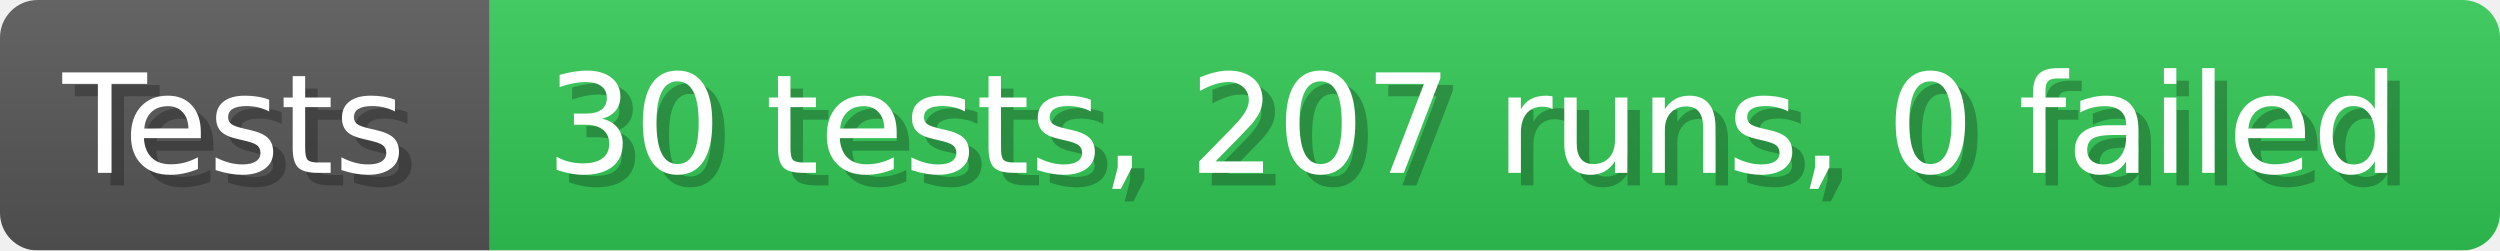
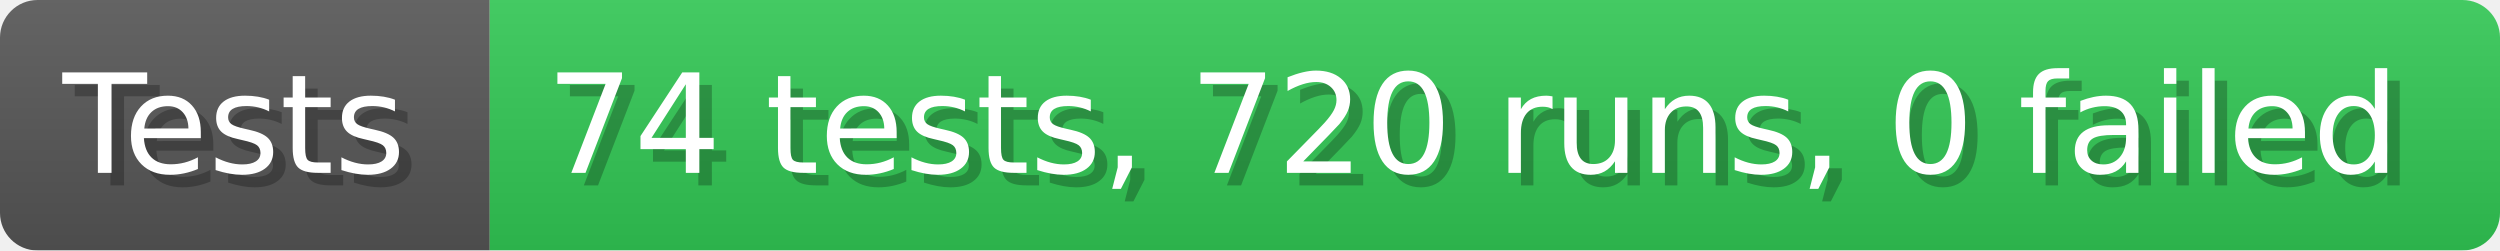
- <svg xmlns="http://www.w3.org/2000/svg" width="199.6" height="20" viewBox="0 0 1996 200" role="img" aria-label="Tests: 30 tests, 207 runs, 0 failed">
+ <svg xmlns="http://www.w3.org/2000/svg" width="199.6" height="20" viewBox="0 0 1996 200" role="img" aria-label="Tests: 74 tests, 720 runs, 0 failed">
  <linearGradient id="a" x2="0" y2="100%">
    <stop offset="0" stop-opacity=".1" stop-color="#EEE" />
    <stop offset="1" stop-opacity=".1" />
  </linearGradient>
  <mask id="m">
    <rect width="1996" height="200" rx="30" fill="#FFF" />
  </mask>
  <g mask="url(#m)">
    <rect width="391" height="200" fill="#555" />
    <rect width="1605" height="200" fill="#31c653" x="391" />
    <rect width="1996" height="200" fill="url(#a)" />
  </g>
  <g aria-hidden="true" fill="#fff" text-anchor="start" font-family="Verdana,DejaVu Sans,sans-serif" font-size="110">
    <text x="60" y="148" textLength="291" fill="#000" opacity="0.25">Tests</text>
    <text x="50" y="138" textLength="291">Tests</text>
-     <text x="446" y="148" textLength="1505" fill="#000" opacity="0.25">30 tests, 207 runs, 0 failed</text>
-     <text x="436" y="138" textLength="1505">30 tests, 207 runs, 0 failed</text>
+     <text x="446" y="148" textLength="1505" fill="#000" opacity="0.25">74 tests, 720 runs, 0 failed</text>
+     <text x="436" y="138" textLength="1505">74 tests, 720 runs, 0 failed</text>
  </g>
</svg>
